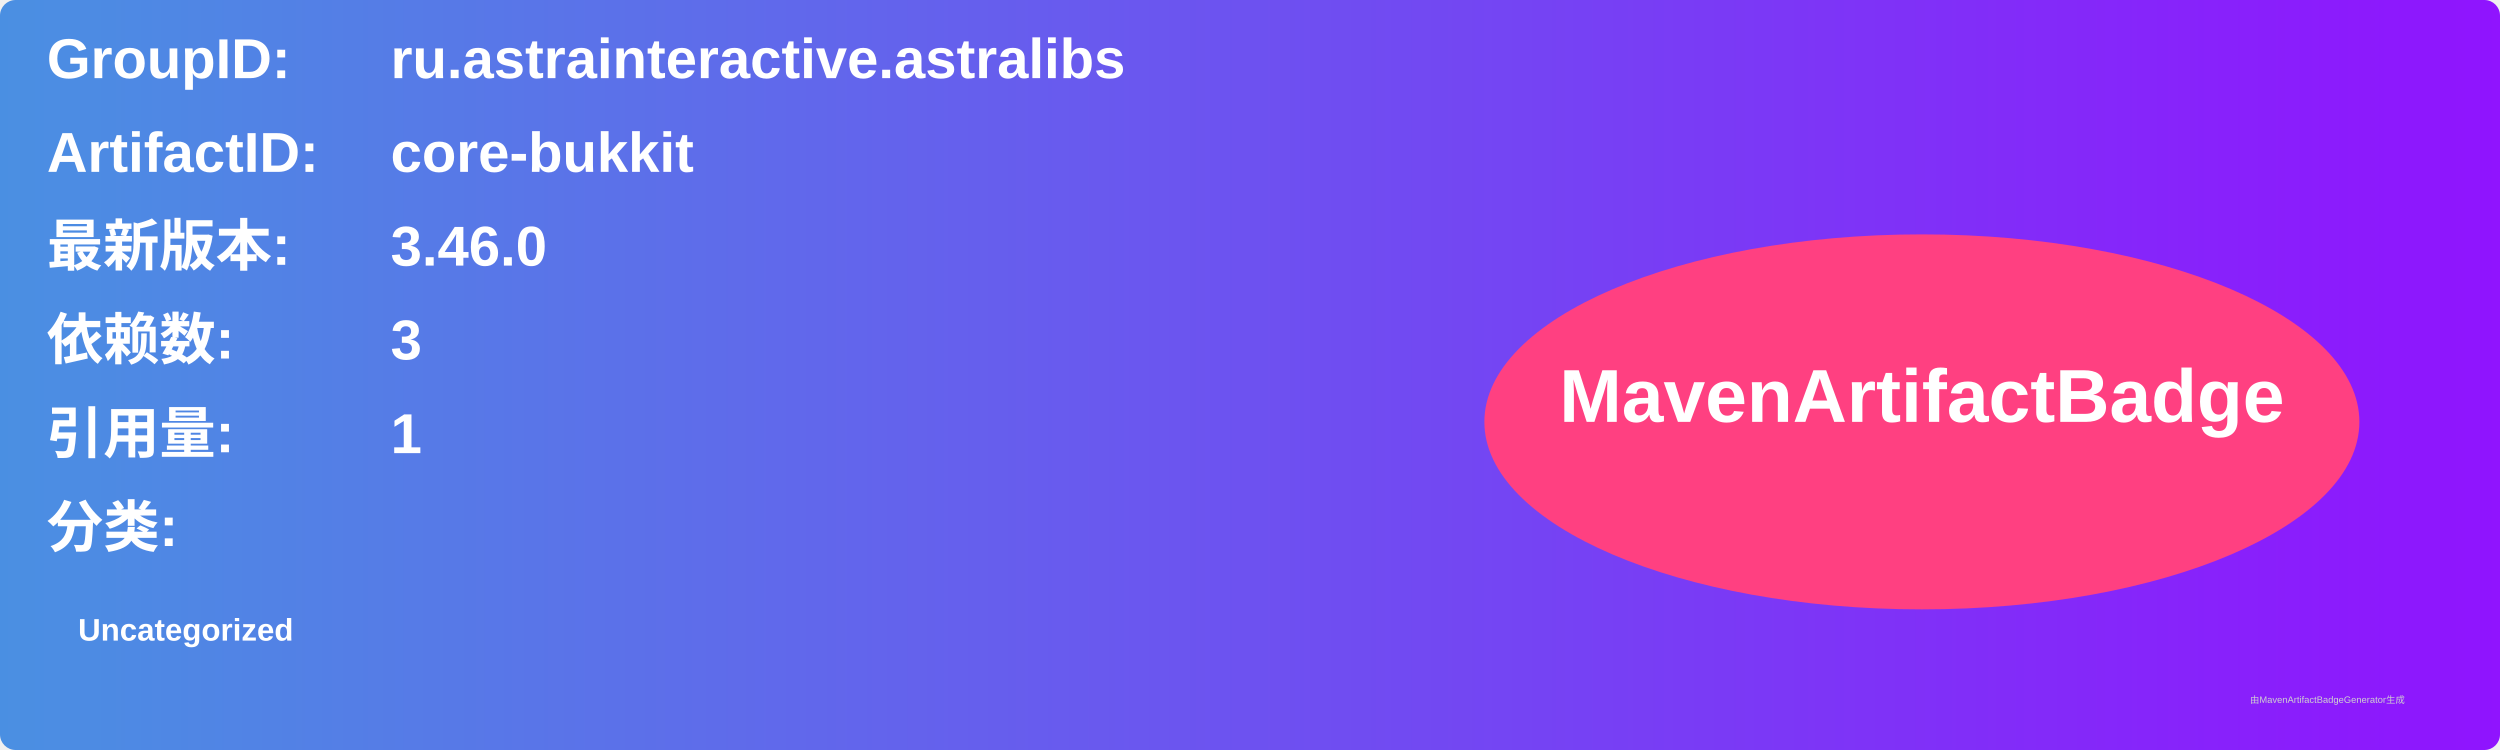
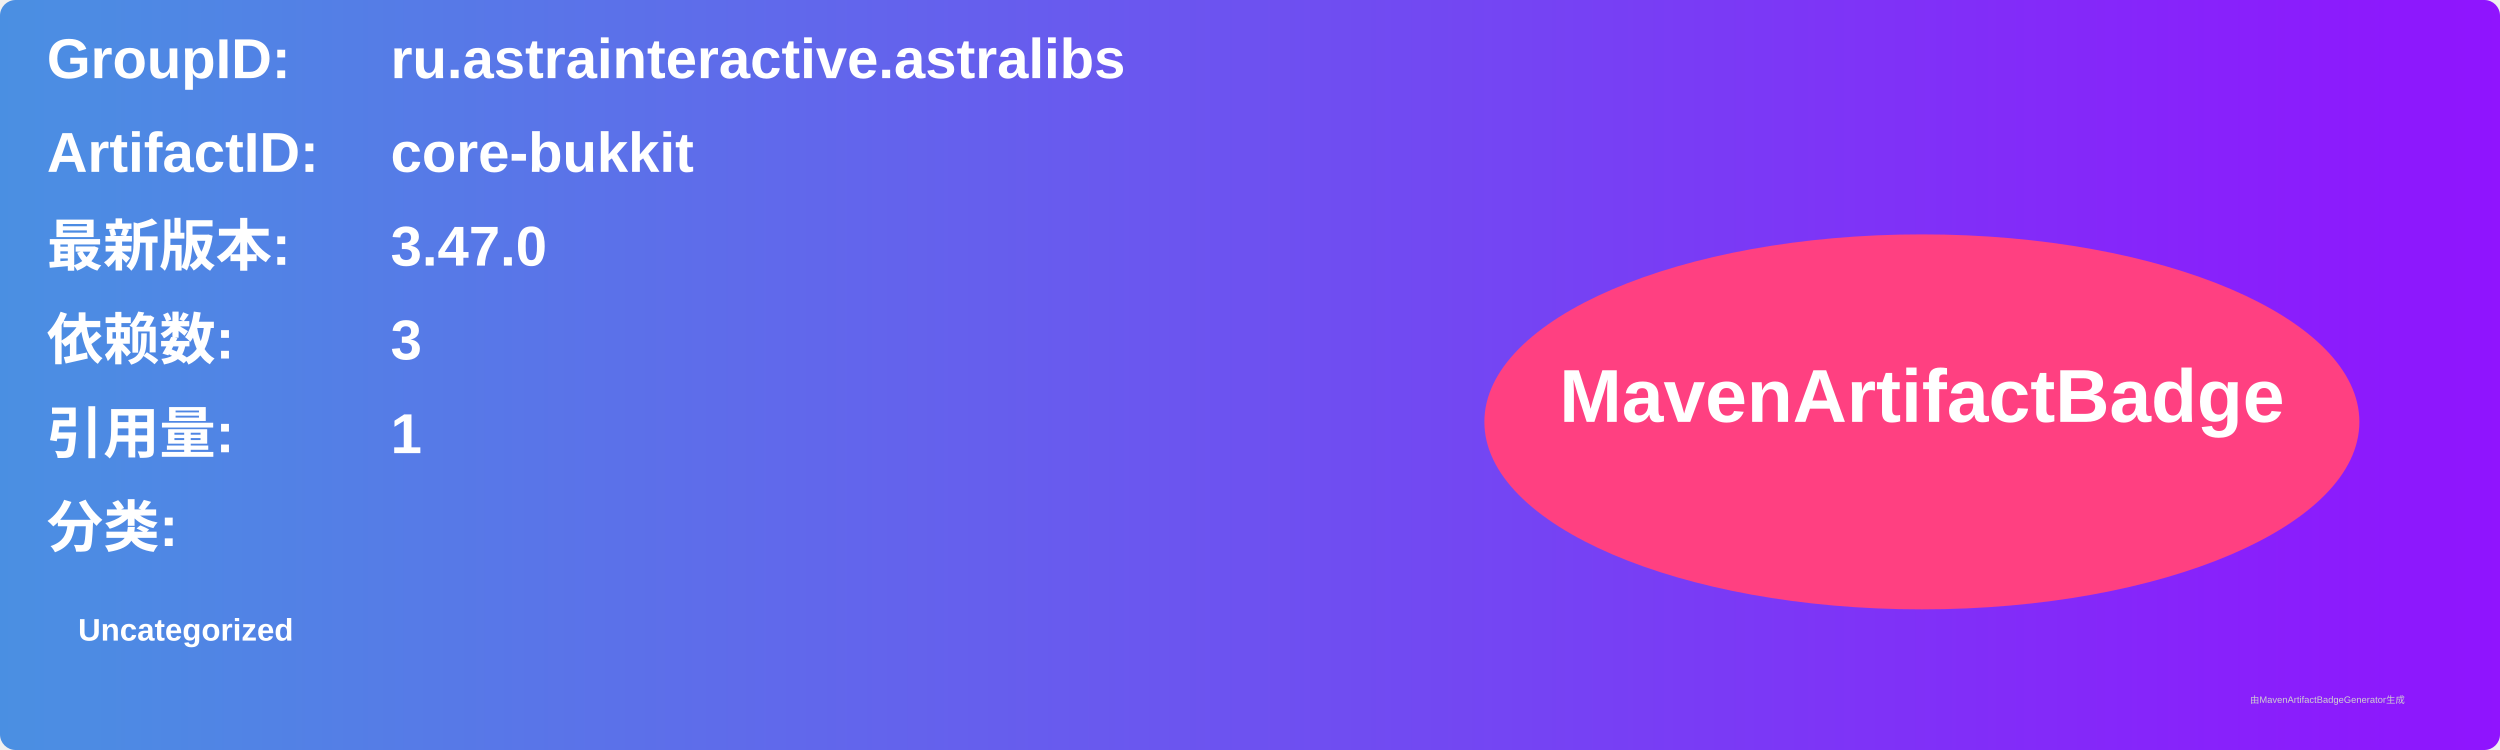
<svg xmlns="http://www.w3.org/2000/svg" width="800" height="240" viewBox="0 0 800 240">
  <linearGradient id="grad" x1="0%" y1="0%" x2="100%" y2="0%">
    <stop offset="0%" stop-color="#4a90e2" />
    <stop offset="100%" stop-color="#9013fe" />
  </linearGradient>
  <rect width="100%" height="100%" rx="5" ry="5" fill="url(#grad)" />
  <g transform="translate(15, 15)">
    <text x="0" y="10" font-family="Arial" font-size="18" fill="white" font-weight="bold" width="260">GroupID:</text>
    <text x="110" y="10" font-family="Arial" font-size="18" fill="white" font-weight="bold" width="460">ru.astrainteractive.astralibs</text>
    <text x="0" y="40" font-family="Arial" font-size="18" fill="white" font-weight="bold" width="260">ArtifactID:</text>
    <text x="110" y="40" font-family="Arial" font-size="18" fill="white" font-weight="bold" width="460">core-bukkit</text>
    <text x="0" y="70" font-family="Arial" font-size="18" fill="white" font-weight="bold">最新版本:</text>
    <text x="110" y="70" font-family="Arial" font-size="18" fill="white" font-weight="bold">
-       <tspan font-weight="bold">3.46.0</tspan>
+       <tspan font-weight="bold">3.47.0</tspan>
    </text>
    <text x="0" y="100" font-family="Arial" font-size="18" fill="white" font-weight="bold">依赖数: </text>
    <text x="110" y="100" font-family="Arial" font-size="18" fill="white">
      <tspan font-weight="bold">3</tspan>
    </text>
    <text x="0" y="130" font-family="Arial" font-size="18" fill="white" font-weight="bold">引用量: </text>
    <text x="110" y="130" font-family="Arial" font-size="18" fill="white">
      <tspan font-weight="bold">1</tspan>
    </text>
    <text x="0" y="160" font-family="Arial" font-size="18" fill="white" font-weight="bold">分类:</text>
    <text x="10" y="190" font-family="Arial" font-size="10" fill="white">
      <tspan font-weight="bold">Uncategorized</tspan>
    </text>
    <ellipse cx="600" cy="120" rx="140" ry="60" fill="#ff4081" />
    <text x="600" y="120" text-anchor="middle" font-family="Arial" font-size="24" fill="white" font-weight="bold">MavenArtifactBadge</text>
  </g>
  <text x="720" y="225" font-family="Arial" font-size="3" fill="#d0d0d0">由MavenArtifactBadgeGenerator生成</text>
</svg>
